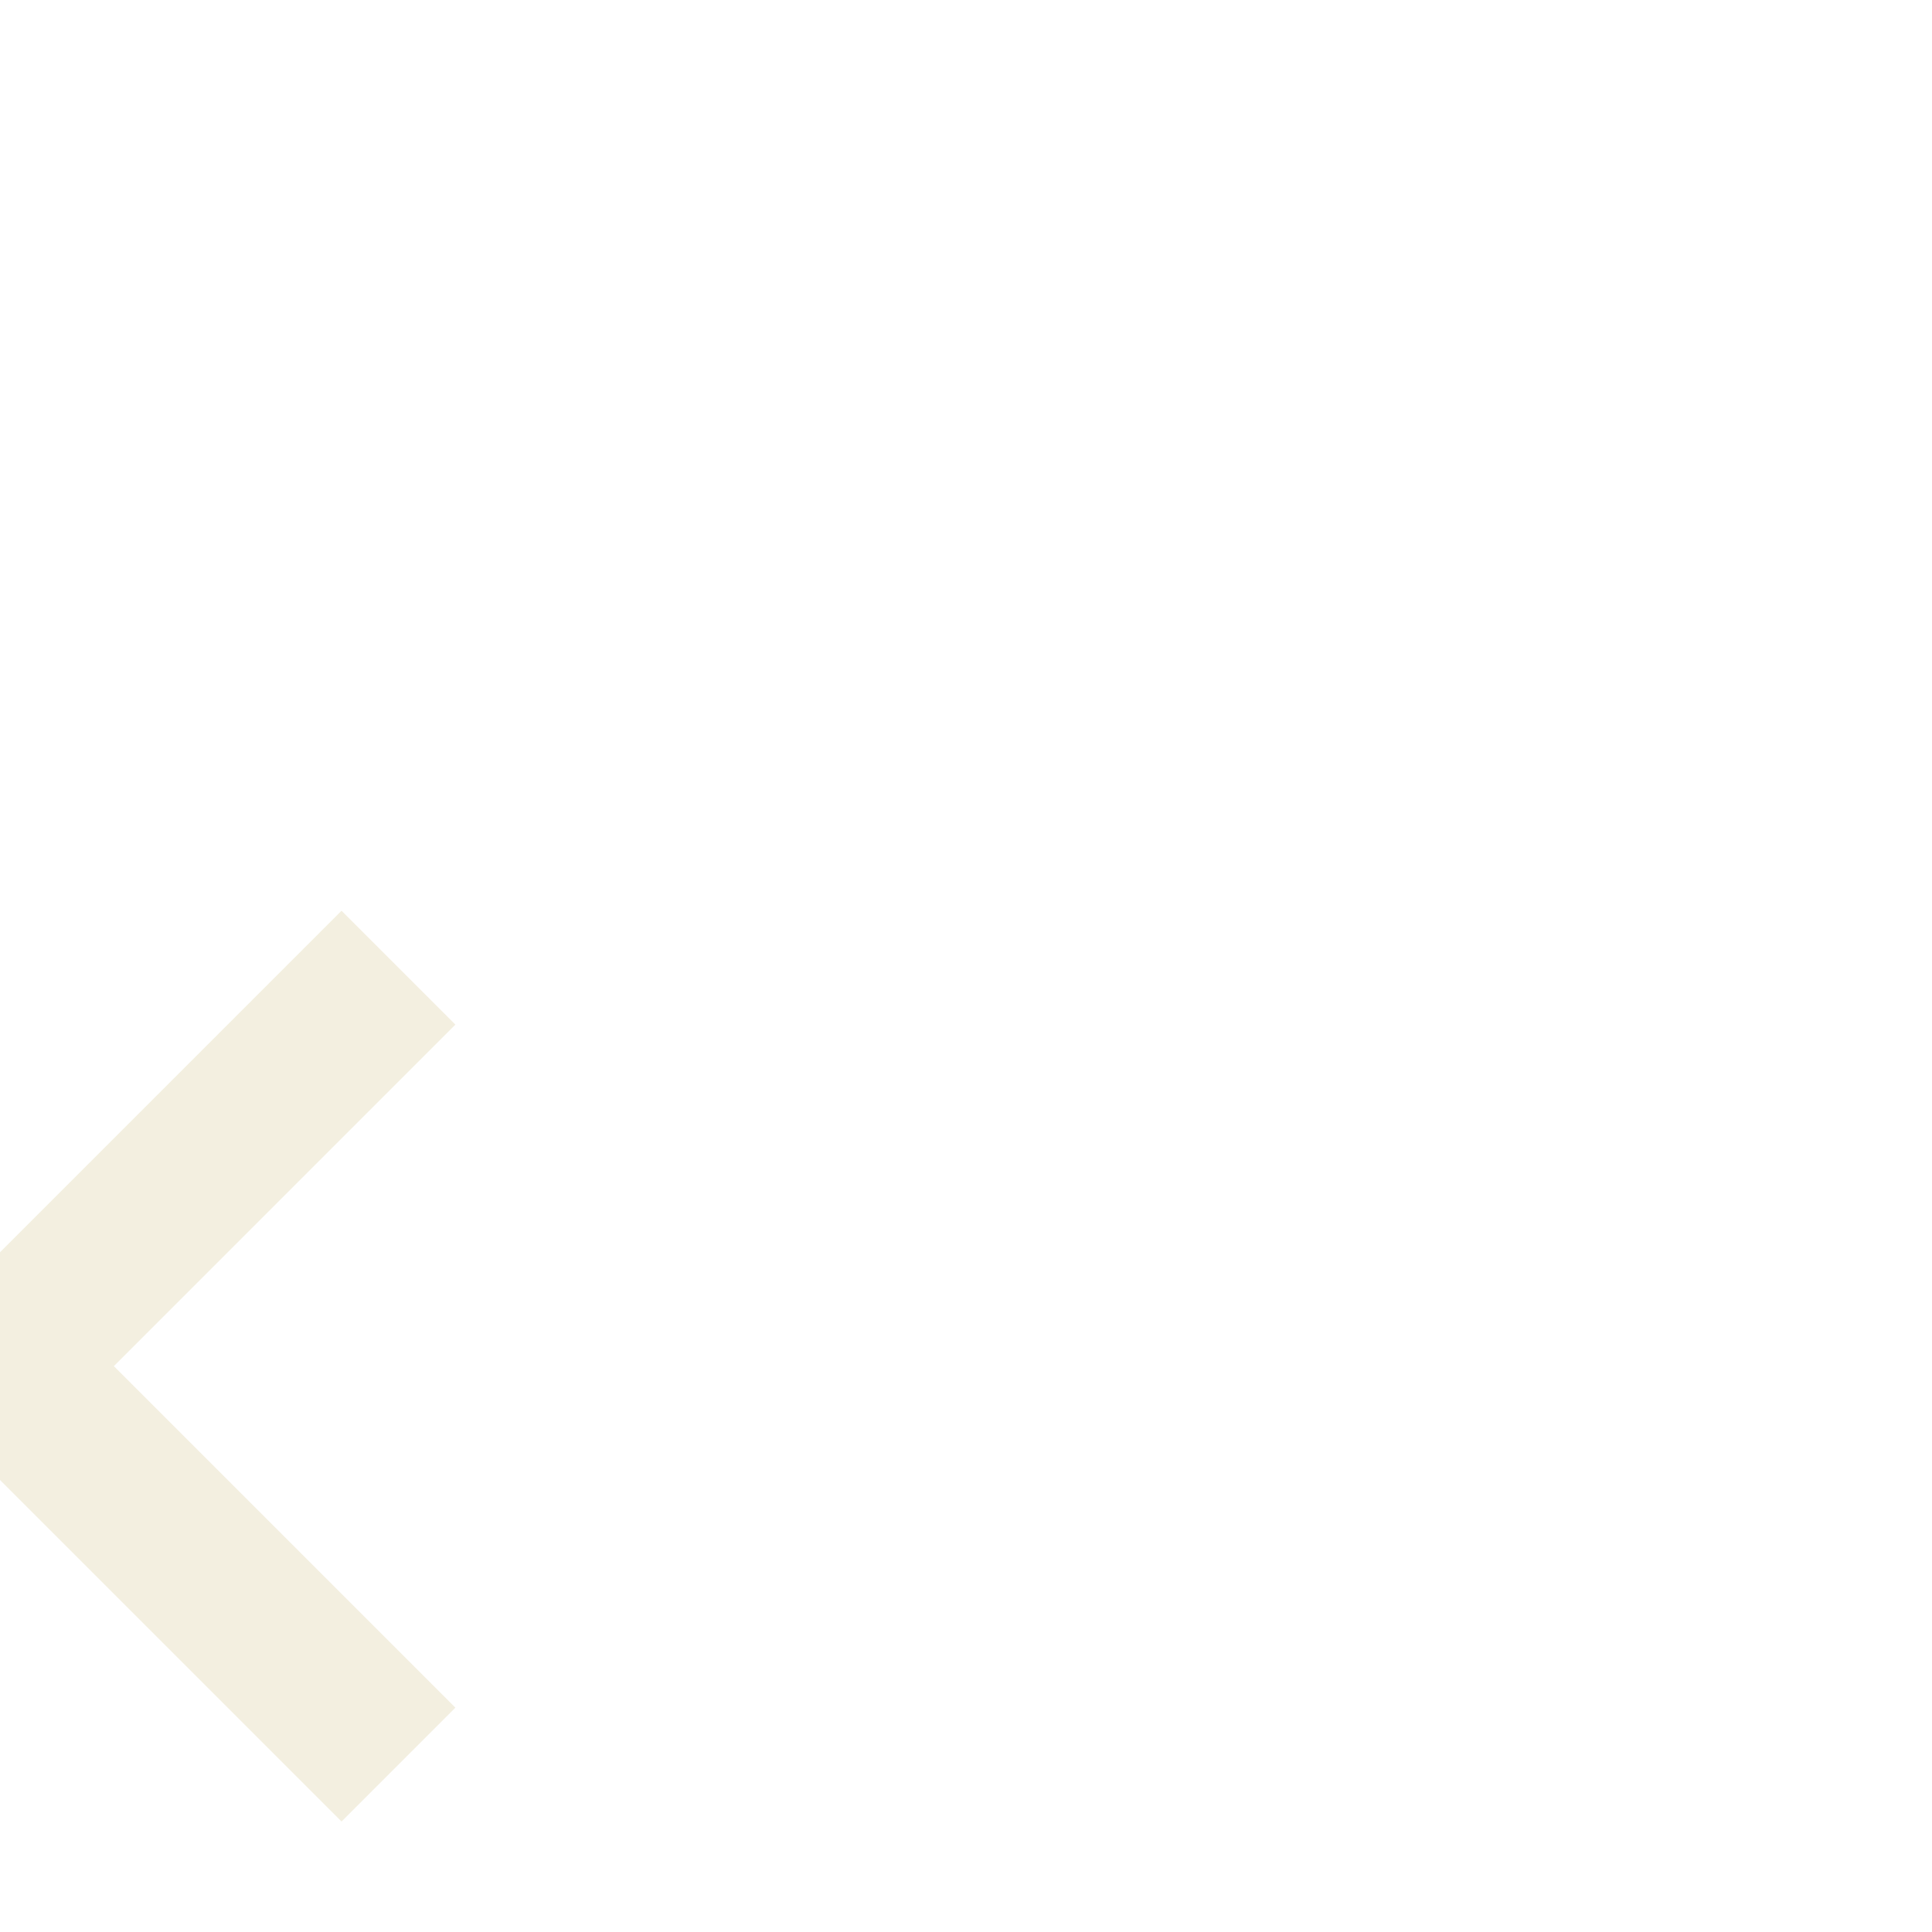
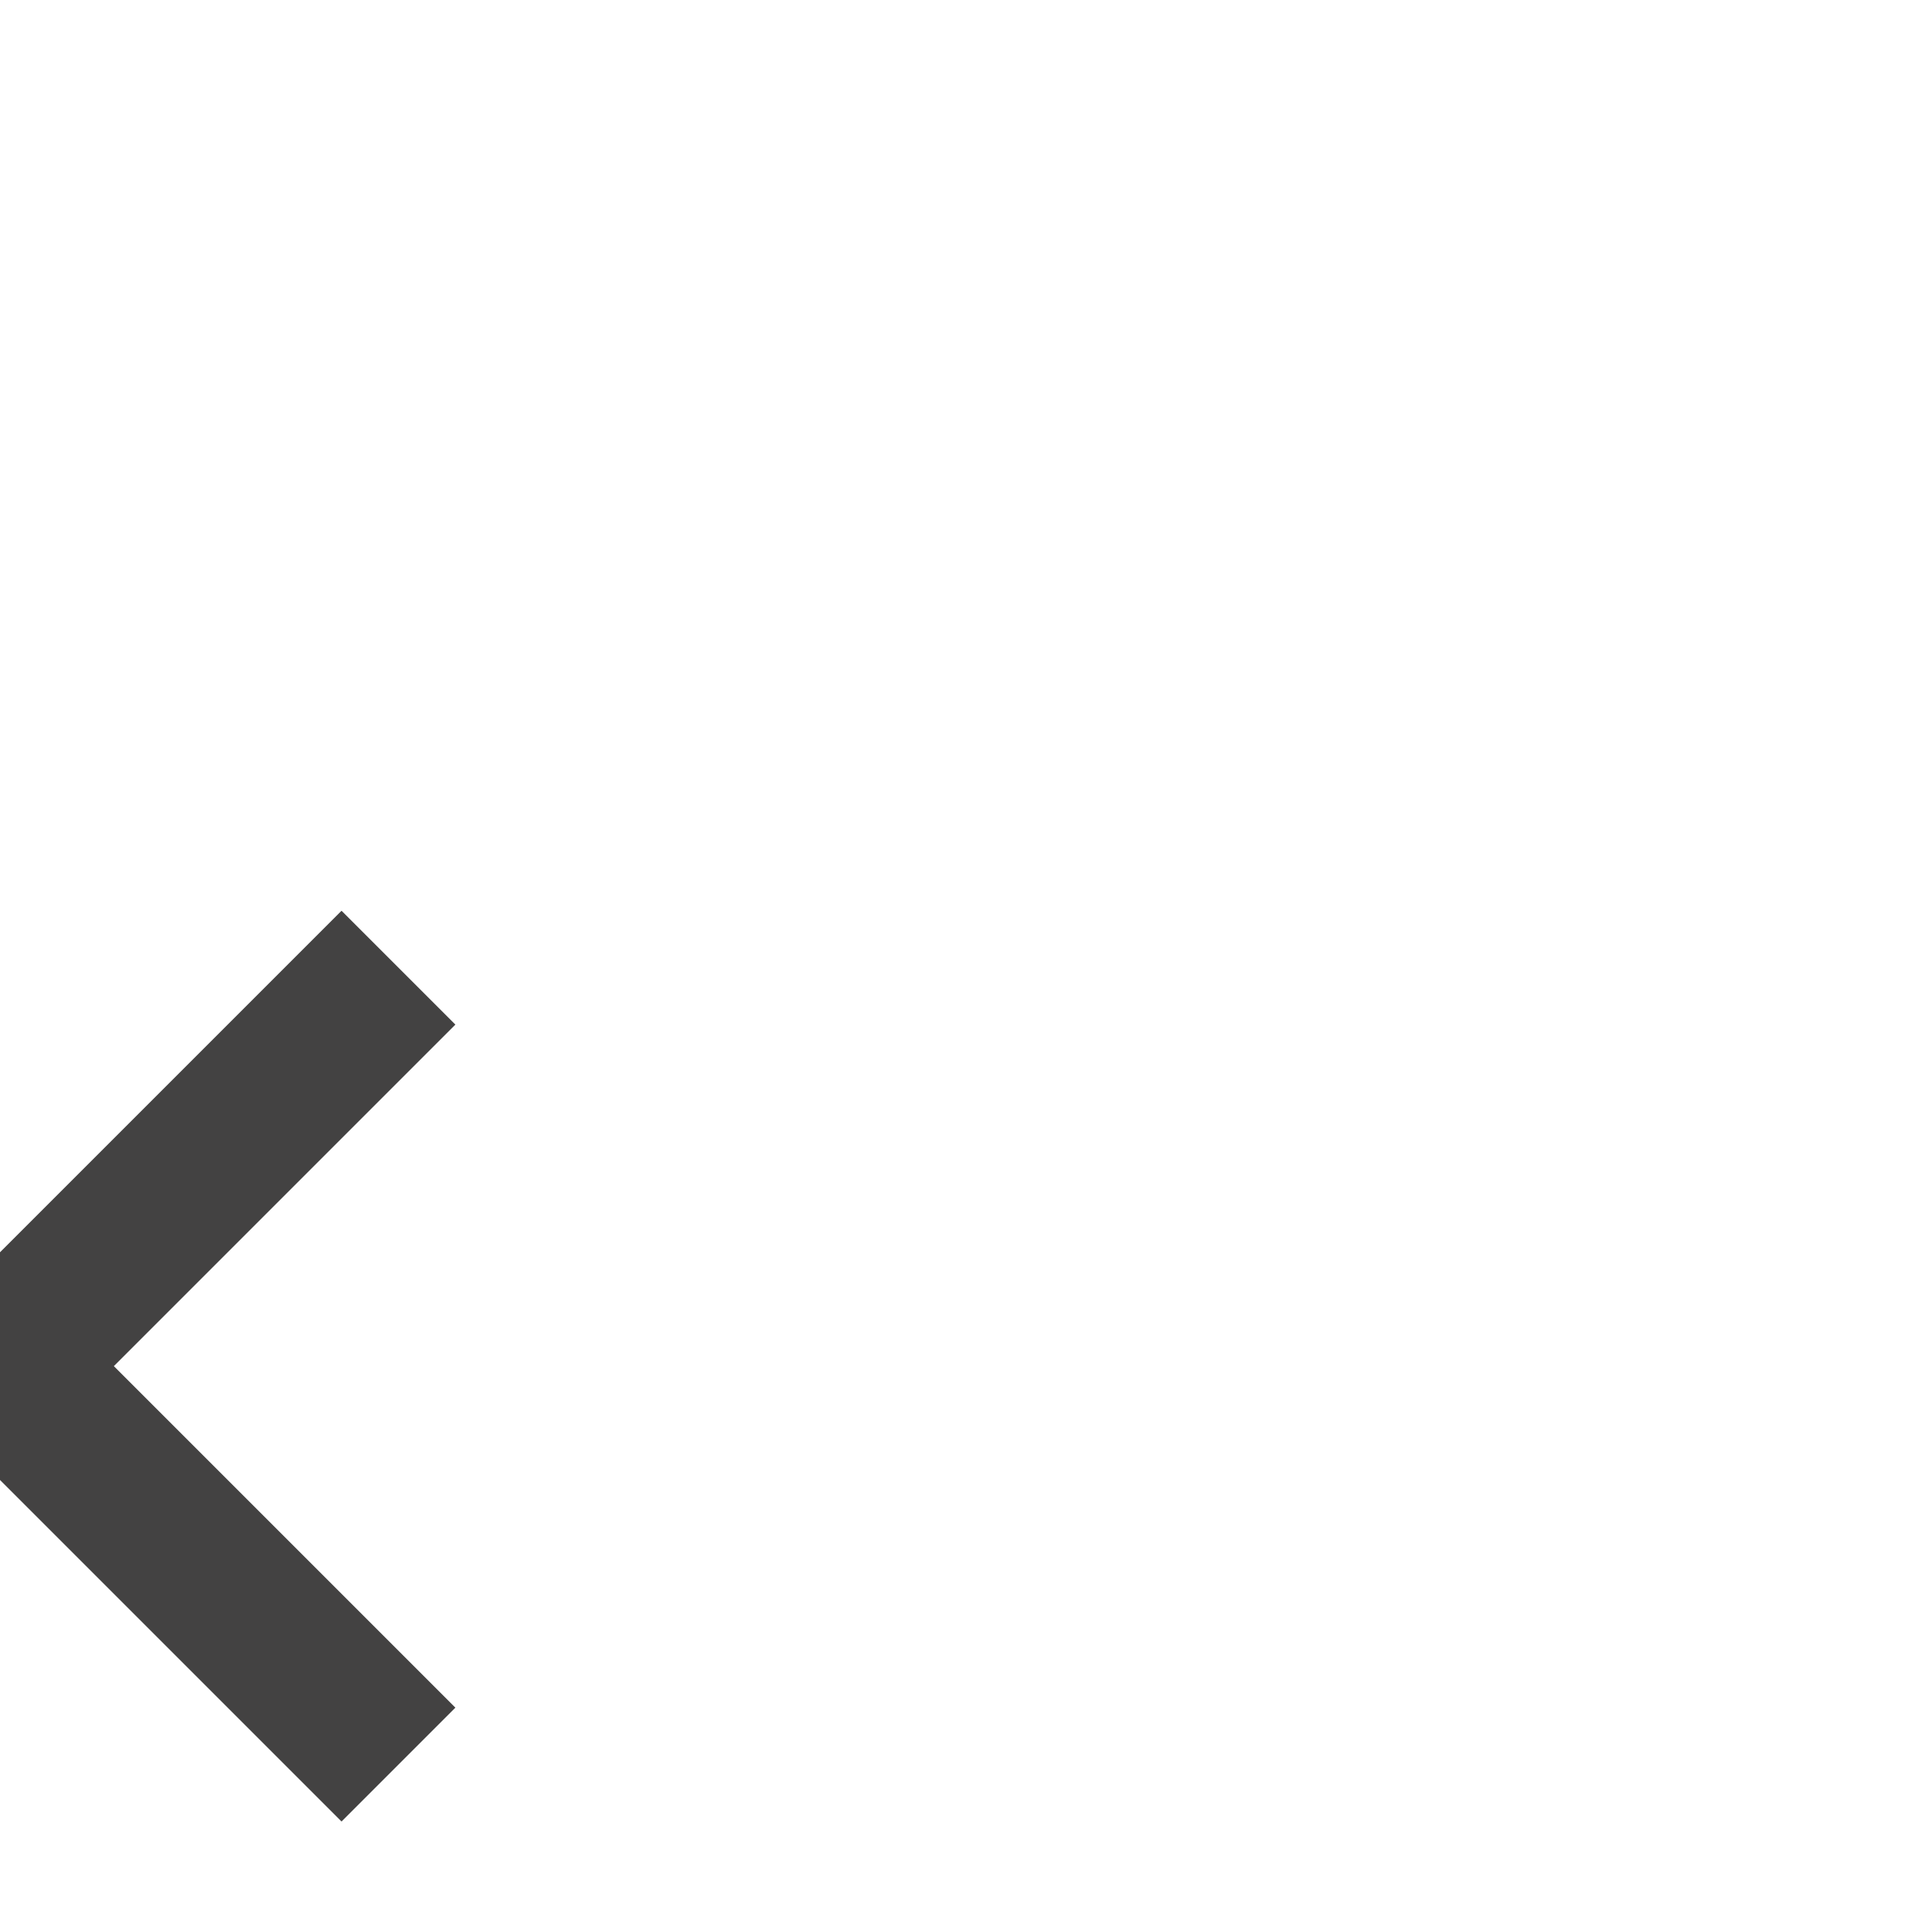
- <svg xmlns="http://www.w3.org/2000/svg" transform="rotate(45)" fill="#f3efe0" viewBox="0 0 24 24">
+ <svg xmlns="http://www.w3.org/2000/svg" transform="rotate(45)" fill="#434242" viewBox="0 0 24 24">
  <path d="M19,13H13V19H11V13H5V11H11V5H13V11H19V13Z" />
</svg>
